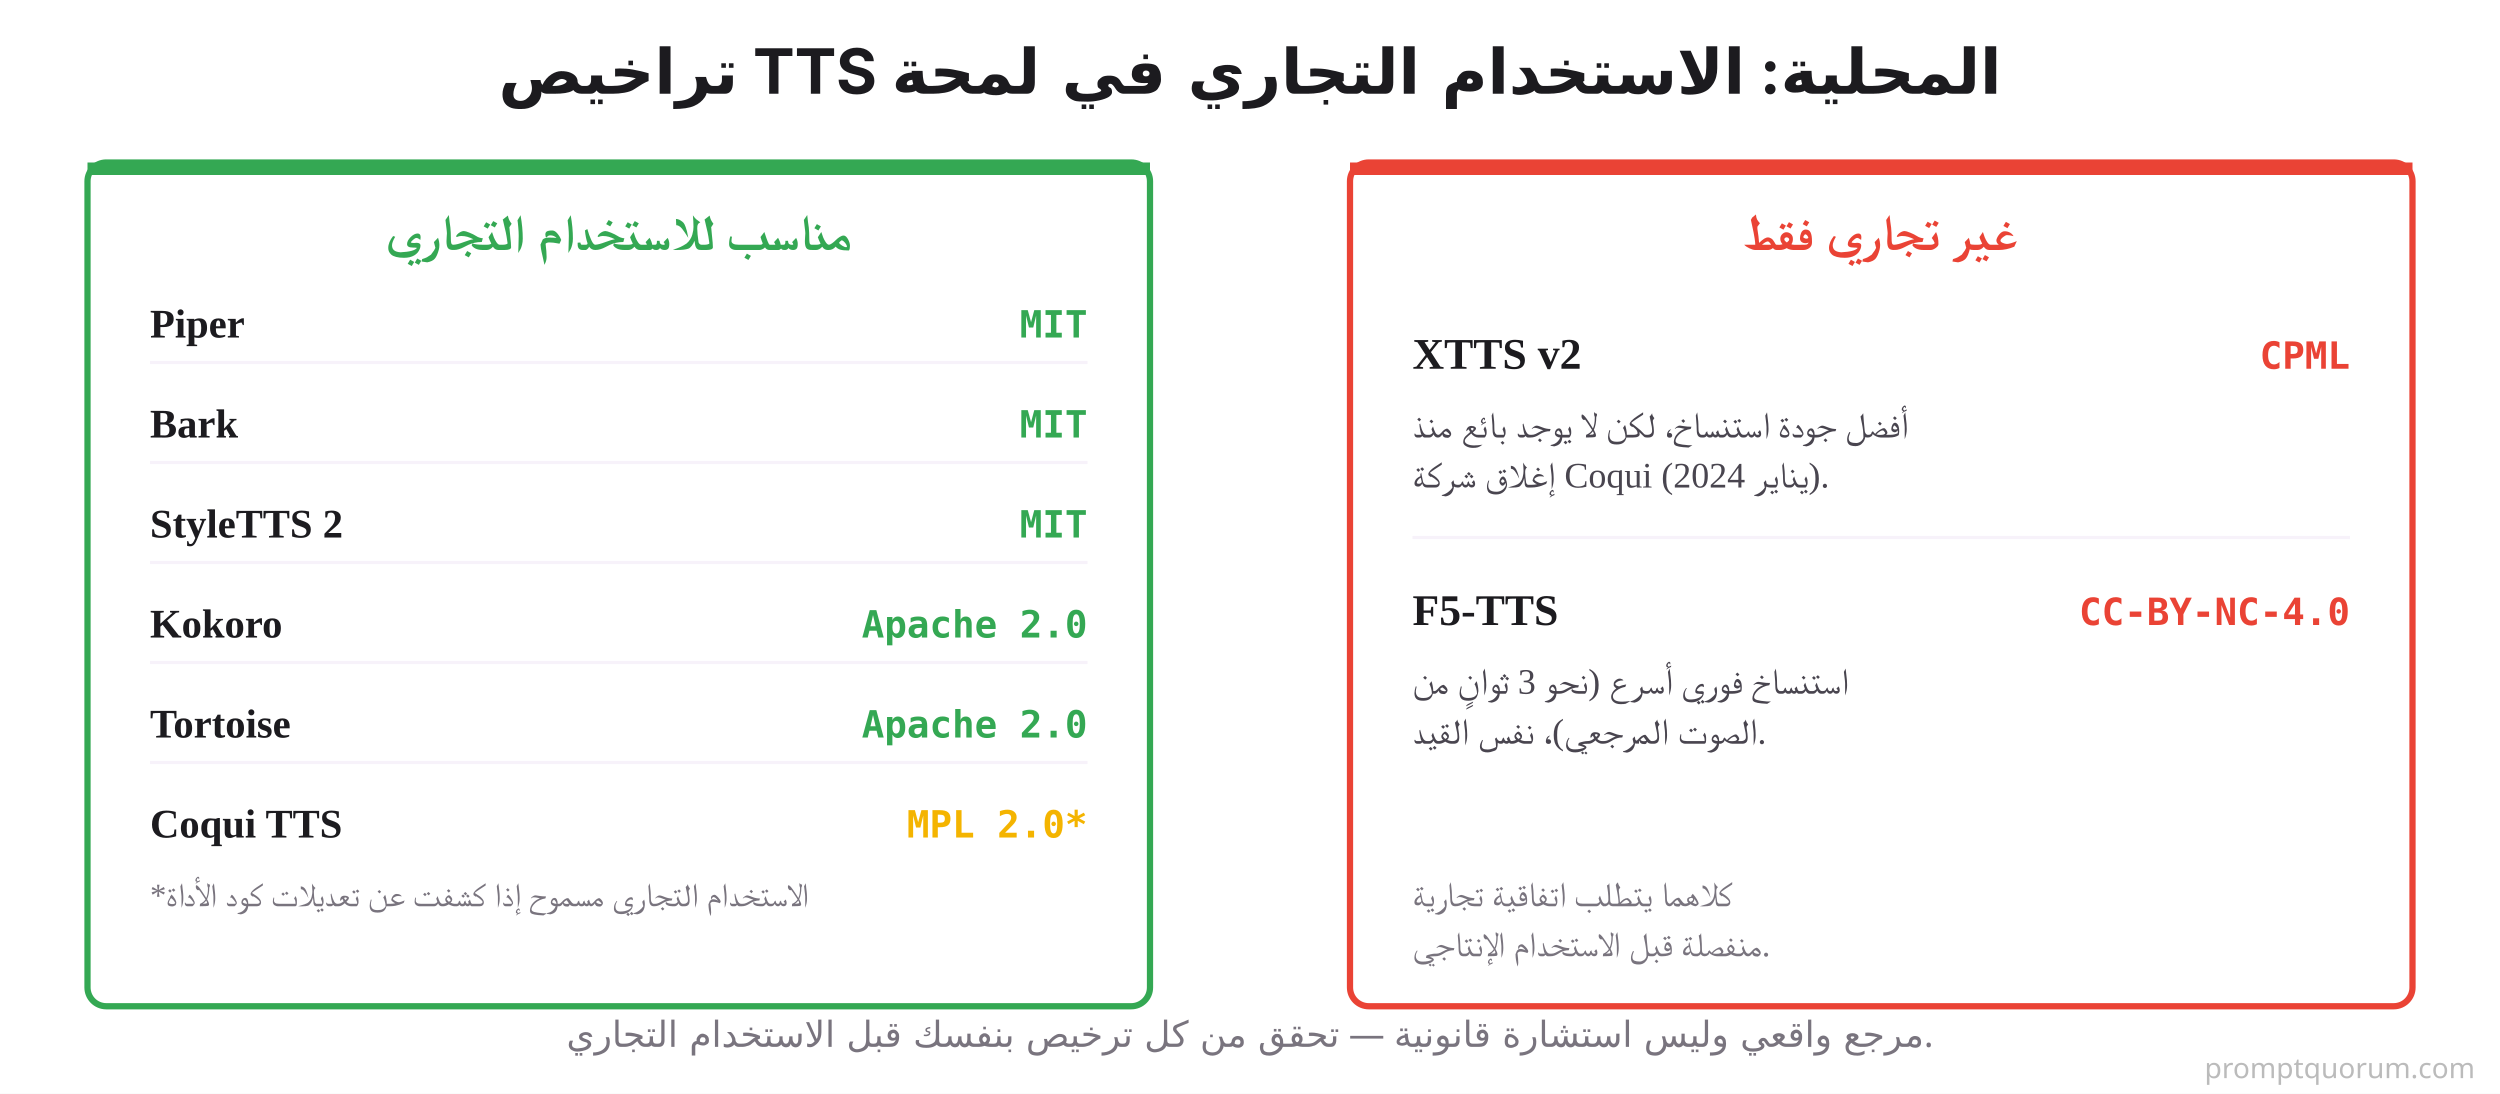
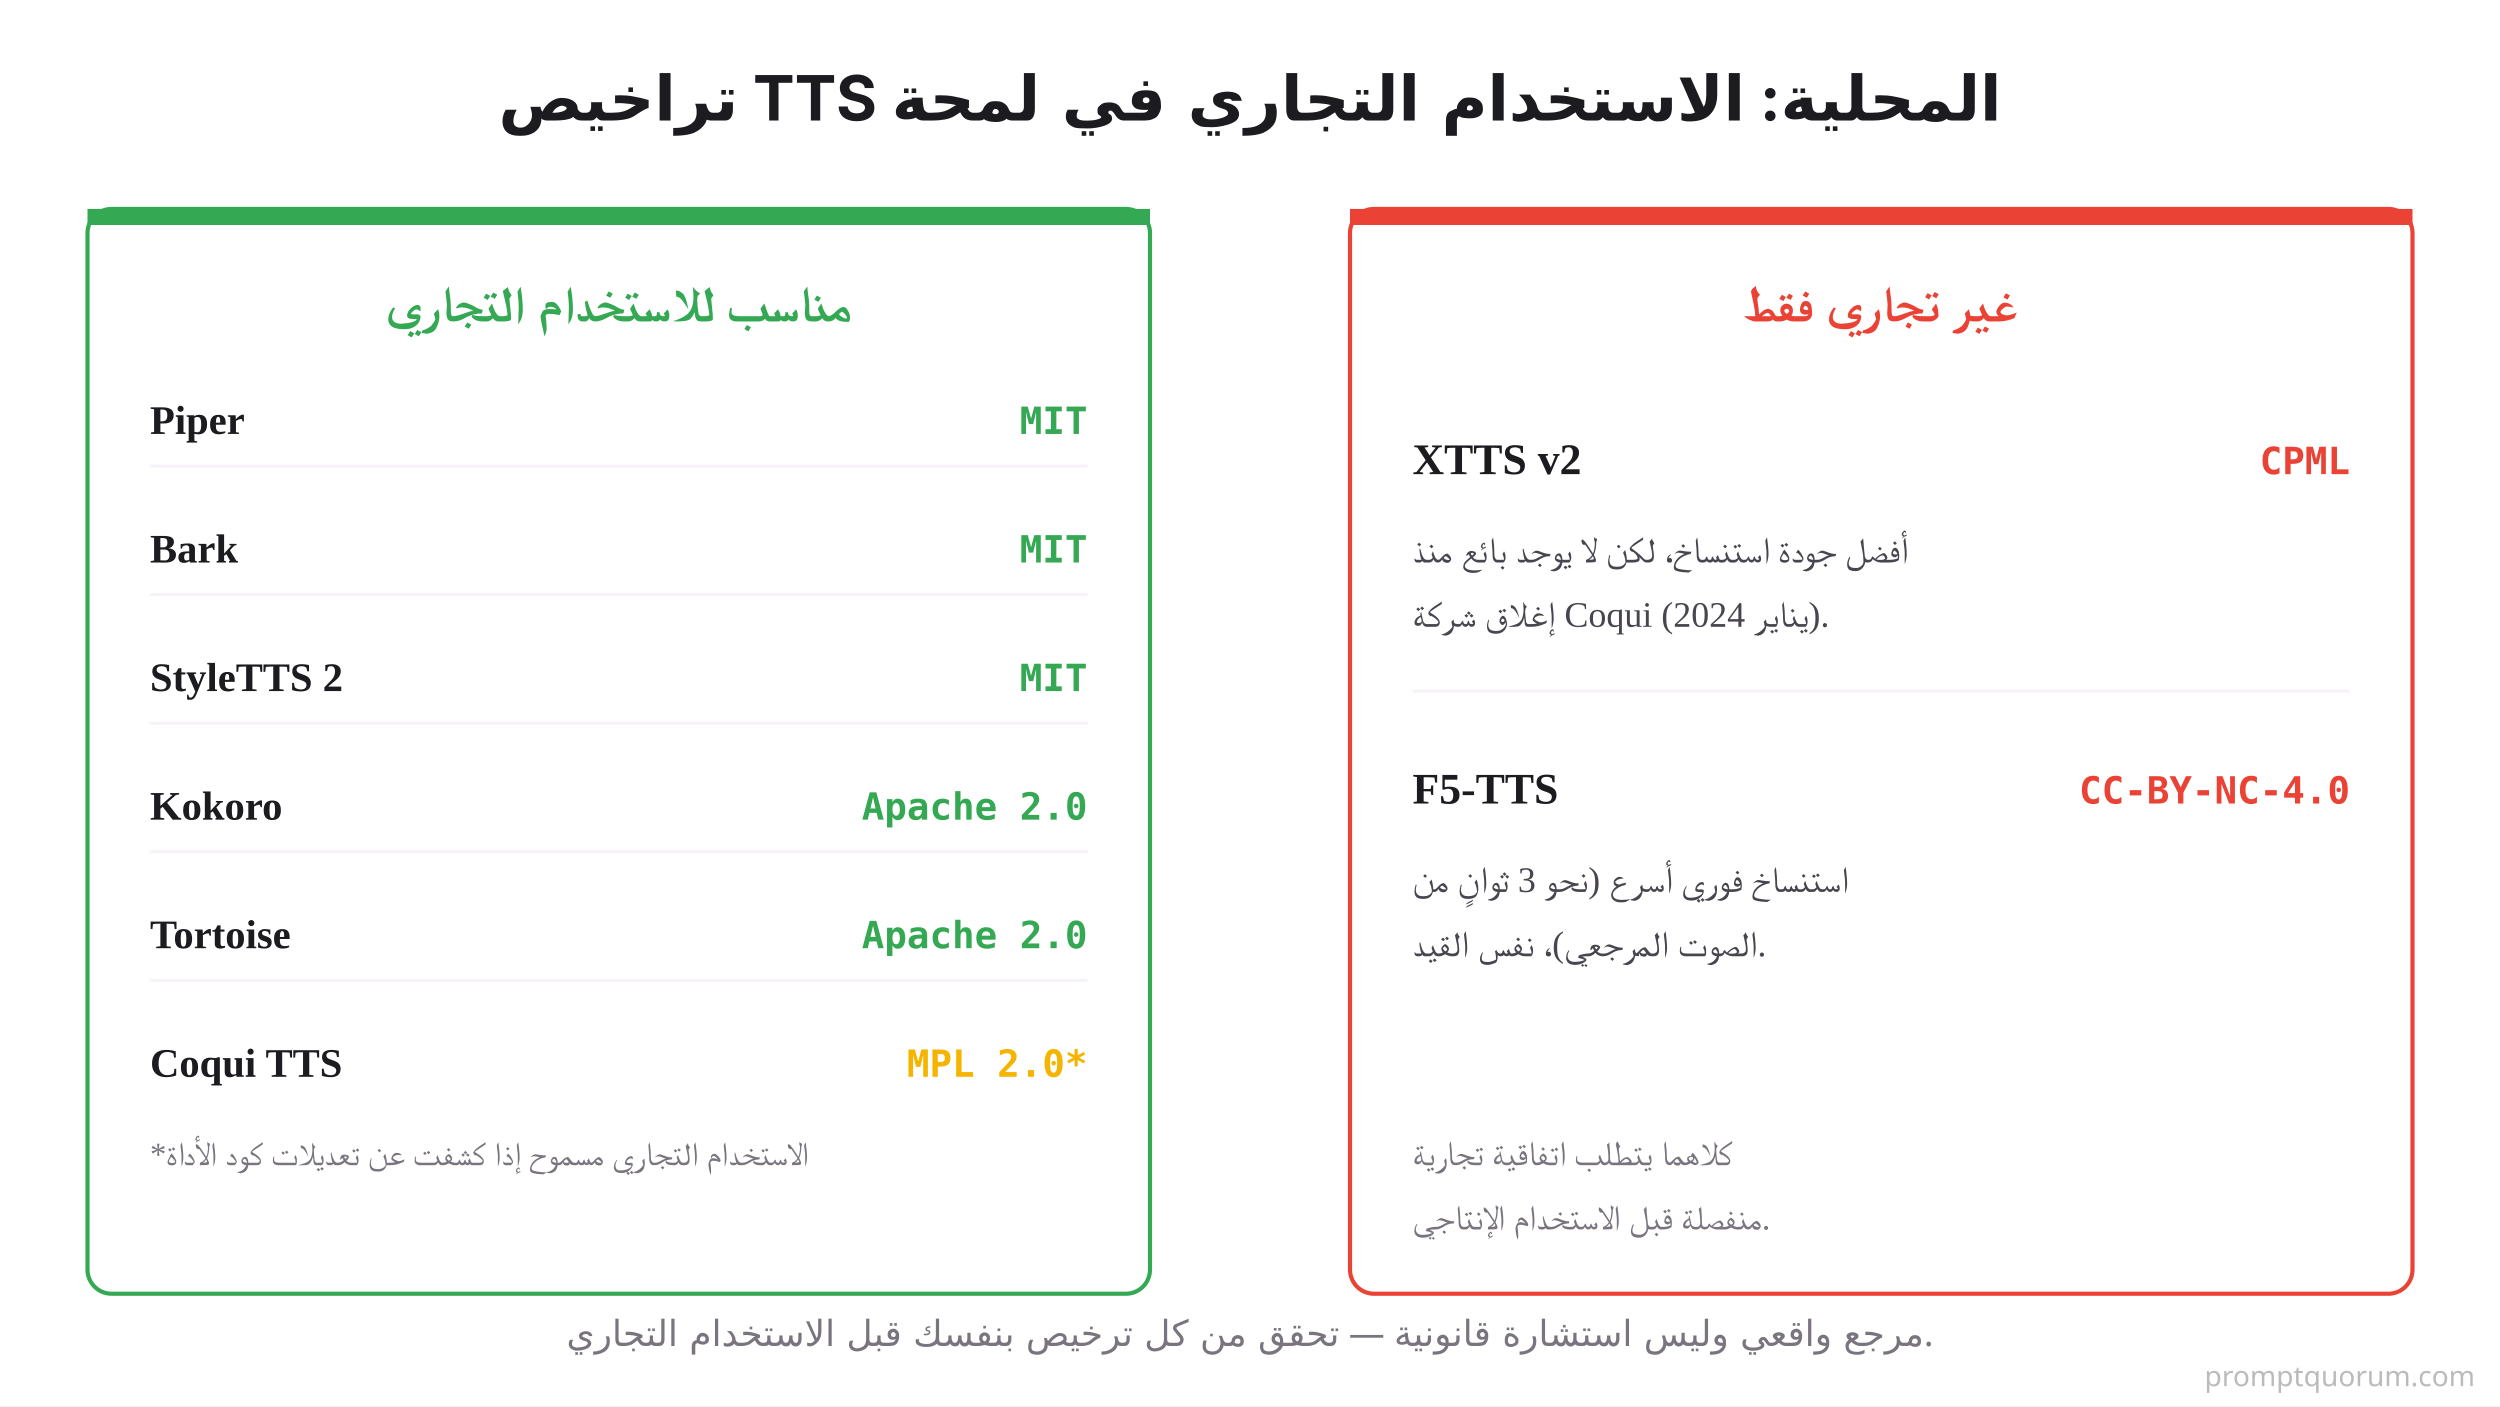
- <svg xmlns="http://www.w3.org/2000/svg" viewBox="0 0 800 350">
-   <rect width="800" height="350" fill="#FFFFFF" />
-   <text x="400" y="30" font-family="system-ui, -apple-system, sans-serif" font-size="20" font-weight="700" fill="#1C1B1F" text-anchor="middle">تراخيص TTS المحلية: الاستخدام التجاري في لمحة</text>
-   <rect x="28" y="52" width="340" height="270" rx="6" fill="#FFFFFF" stroke="#34A853" stroke-width="2" />
-   <rect x="28" y="52" width="340" height="4" rx="0" fill="#34A853" />
-   <text x="198" y="80" font-size="16" font-weight="700" fill="#34A853" text-anchor="middle">مناسب للاستخدام التجاري</text>
-   <text x="48" y="108" font-size="13" font-weight="600" fill="#1C1B1F">Piper</text>
-   <text x="348" y="108" font-family="'SF Mono', Monaco, monospace" font-size="12" font-weight="700" fill="#34A853" text-anchor="end">MIT</text>
-   <line x1="48" y1="116" x2="348" y2="116" stroke="#F7F2FA" stroke-width="1" />
-   <text x="48" y="140" font-size="13" font-weight="600" fill="#1C1B1F">Bark</text>
-   <text x="348" y="140" font-family="'SF Mono', Monaco, monospace" font-size="12" font-weight="700" fill="#34A853" text-anchor="end">MIT</text>
-   <line x1="48" y1="148" x2="348" y2="148" stroke="#F7F2FA" stroke-width="1" />
-   <text x="48" y="172" font-size="13" font-weight="600" fill="#1C1B1F">StyleTTS 2</text>
-   <text x="348" y="172" font-family="'SF Mono', Monaco, monospace" font-size="12" font-weight="700" fill="#34A853" text-anchor="end">MIT</text>
-   <line x1="48" y1="180" x2="348" y2="180" stroke="#F7F2FA" stroke-width="1" />
-   <text x="48" y="204" font-size="13" font-weight="600" fill="#1C1B1F">Kokoro</text>
-   <text x="348" y="204" font-family="'SF Mono', Monaco, monospace" font-size="12" font-weight="700" fill="#34A853" text-anchor="end">Apache 2.0</text>
-   <line x1="48" y1="212" x2="348" y2="212" stroke="#F7F2FA" stroke-width="1" />
-   <text x="48" y="236" font-size="13" font-weight="600" fill="#1C1B1F">Tortoise</text>
-   <text x="348" y="236" font-family="'SF Mono', Monaco, monospace" font-size="12" font-weight="700" fill="#34A853" text-anchor="end">Apache 2.0</text>
-   <line x1="48" y1="244" x2="348" y2="244" stroke="#F7F2FA" stroke-width="1" />
-   <text x="48" y="268" font-size="13" font-weight="600" fill="#1C1B1F">Coqui TTS</text>
-   <text x="348" y="268" font-family="'SF Mono', Monaco, monospace" font-size="12" font-weight="700" fill="#F4B400" text-anchor="end">MPL 2.0*</text>
-   <text x="48" y="290" font-size="10.5" fill="#79747E">*الاستخدام التجاري مسموح إذا كشفت عن تعديلات كود الأداة</text>
-   <rect x="432" y="52" width="340" height="270" rx="6" fill="#FFFFFF" stroke="#EA4335" stroke-width="2" />
-   <rect x="432" y="52" width="340" height="4" rx="0" fill="#EA4335" />
-   <text x="602" y="80" font-size="16" font-weight="700" fill="#EA4335" text-anchor="middle">غير تجاري فقط</text>
-   <text x="452" y="118" font-size="14" font-weight="700" fill="#1C1B1F">XTTS v2</text>
-   <text x="752" y="118" font-family="'SF Mono', Monaco, monospace" font-size="12" font-weight="700" fill="#EA4335" text-anchor="end">CPML</text>
-   <text x="452" y="140" font-size="11.5" fill="#49454F">أفضل جودة استنساخ، لكن لا يوجد بائع منذ</text>
-   <text x="452" y="156" font-size="11.5" fill="#49454F">إغلاق شركة Coqui (يناير 2024).</text>
-   <line x1="452" y1="172" x2="752" y2="172" stroke="#F7F2FA" stroke-width="1" />
-   <text x="452" y="200" font-size="14" font-weight="700" fill="#1C1B1F">F5-TTS</text>
-   <text x="752" y="200" font-family="'SF Mono', Monaco, monospace" font-size="12" font-weight="700" fill="#EA4335" text-anchor="end">CC-BY-NC-4.0</text>
-   <text x="452" y="222" font-size="11.5" fill="#49454F">استنساخ فوري أسرع (نحو 3 ثوانٍ من</text>
-   <text x="452" y="238" font-size="11.5" fill="#49454F">الصوت المرجعي)، نفس القيد.</text>
-   <text x="452" y="290" font-size="11" fill="#79747E">كلاهما يتطلب اتفاقية تجارية</text>
-   <text x="452" y="306" font-size="11" fill="#79747E">منفصلة قبل الاستخدام الإنتاجي.</text>
-   <text x="400" y="335" font-family="system-ui, sans-serif" font-size="11.5" fill="#79747E" text-anchor="middle">مرجع واقعي وليس استشارة قانونية — تحقق من كل ترخيص بنفسك قبل الاستخدام التجاري.</text>
-   <text x="792" y="345" font-family="system-ui,sans-serif" font-size="9" fill="#BBBBBB" text-anchor="end">promptquorum.com</text>
+ <svg xmlns="http://www.w3.org/2000/svg" viewBox="0 0 1200 675">
+   <rect width="1200" height="675" fill="#FFFFFF" />
+   <text x="600" y="57.86" font-family="system-ui, -apple-system, sans-serif" font-size="30" font-weight="700" fill="#1C1B1F" text-anchor="middle">تراخيص TTS المحلية: الاستخدام التجاري في لمحة</text>
+   <rect x="42" y="100.29" width="510" height="520.71" rx="11.57" fill="#FFFFFF" stroke="#34A853" stroke-width="2" />
+   <rect x="42" y="100.29" width="510" height="7.71" rx="0" fill="#34A853" />
+   <text x="297" y="154.29" font-size="24" font-weight="700" fill="#34A853" text-anchor="middle">مناسب للاستخدام التجاري</text>
+   <text x="72" y="208.29" font-size="19.5" font-weight="600" fill="#1C1B1F">Piper</text>
+   <text x="522" y="208.29" font-family="'SF Mono', Monaco, monospace" font-size="18" font-weight="700" fill="#34A853" text-anchor="end">MIT</text>
+   <line x1="72" y1="223.71" x2="522" y2="223.71" stroke="#F7F2FA" stroke-width="1.4" />
+   <text x="72" y="270" font-size="19.5" font-weight="600" fill="#1C1B1F">Bark</text>
+   <text x="522" y="270" font-family="'SF Mono', Monaco, monospace" font-size="18" font-weight="700" fill="#34A853" text-anchor="end">MIT</text>
+   <line x1="72" y1="285.43" x2="522" y2="285.43" stroke="#F7F2FA" stroke-width="1.4" />
+   <text x="72" y="331.71" font-size="19.5" font-weight="600" fill="#1C1B1F">StyleTTS 2</text>
+   <text x="522" y="331.71" font-family="'SF Mono', Monaco, monospace" font-size="18" font-weight="700" fill="#34A853" text-anchor="end">MIT</text>
+   <line x1="72" y1="347.14" x2="522" y2="347.14" stroke="#F7F2FA" stroke-width="1.4" />
+   <text x="72" y="393.43" font-size="19.5" font-weight="600" fill="#1C1B1F">Kokoro</text>
+   <text x="522" y="393.43" font-family="'SF Mono', Monaco, monospace" font-size="18" font-weight="700" fill="#34A853" text-anchor="end">Apache 2.0</text>
+   <line x1="72" y1="408.86" x2="522" y2="408.86" stroke="#F7F2FA" stroke-width="1.4" />
+   <text x="72" y="455.14" font-size="19.5" font-weight="600" fill="#1C1B1F">Tortoise</text>
+   <text x="522" y="455.14" font-family="'SF Mono', Monaco, monospace" font-size="18" font-weight="700" fill="#34A853" text-anchor="end">Apache 2.0</text>
+   <line x1="72" y1="470.57" x2="522" y2="470.57" stroke="#F7F2FA" stroke-width="1.4" />
+   <text x="72" y="516.86" font-size="19.5" font-weight="600" fill="#1C1B1F">Coqui TTS</text>
+   <text x="522" y="516.86" font-family="'SF Mono', Monaco, monospace" font-size="18" font-weight="700" fill="#F4B400" text-anchor="end">MPL 2.0*</text>
+   <text x="72" y="559.29" font-size="15.75" fill="#79747E">*الاستخدام التجاري مسموح إذا كشفت عن تعديلات كود الأداة</text>
+   <rect x="648" y="100.29" width="510" height="520.71" rx="11.57" fill="#FFFFFF" stroke="#EA4335" stroke-width="2" />
+   <rect x="648" y="100.29" width="510" height="7.71" rx="0" fill="#EA4335" />
+   <text x="903" y="154.29" font-size="24" font-weight="700" fill="#EA4335" text-anchor="middle">غير تجاري فقط</text>
+   <text x="678" y="227.57" font-size="21" font-weight="700" fill="#1C1B1F">XTTS v2</text>
+   <text x="1128" y="227.57" font-family="'SF Mono', Monaco, monospace" font-size="18" font-weight="700" fill="#EA4335" text-anchor="end">CPML</text>
+   <text x="678" y="270" font-size="17.25" fill="#49454F">أفضل جودة استنساخ، لكن لا يوجد بائع منذ</text>
+   <text x="678" y="300.86" font-size="17.25" fill="#49454F">إغلاق شركة Coqui (يناير 2024).</text>
+   <line x1="678" y1="331.71" x2="1128" y2="331.71" stroke="#F7F2FA" stroke-width="1.4" />
+   <text x="678" y="385.71" font-size="21" font-weight="700" fill="#1C1B1F">F5-TTS</text>
+   <text x="1128" y="385.71" font-family="'SF Mono', Monaco, monospace" font-size="18" font-weight="700" fill="#EA4335" text-anchor="end">CC-BY-NC-4.0</text>
+   <text x="678" y="428.14" font-size="17.25" fill="#49454F">استنساخ فوري أسرع (نحو 3 ثوانٍ من</text>
+   <text x="678" y="459" font-size="17.25" fill="#49454F">الصوت المرجعي)، نفس القيد.</text>
+   <text x="678" y="559.29" font-size="16.5" fill="#79747E">كلاهما يتطلب اتفاقية تجارية</text>
+   <text x="678" y="590.14" font-size="16.5" fill="#79747E">منفصلة قبل الاستخدام الإنتاجي.</text>
+   <text x="600" y="646.07" font-family="system-ui, sans-serif" font-size="17.25" fill="#79747E" text-anchor="middle">مرجع واقعي وليس استشارة قانونية — تحقق من كل ترخيص بنفسك قبل الاستخدام التجاري.</text>
+   <text x="1188" y="665.36" font-family="system-ui,sans-serif" font-size="13.5" fill="#BBBBBB" text-anchor="end">promptquorum.com</text>
</svg>
